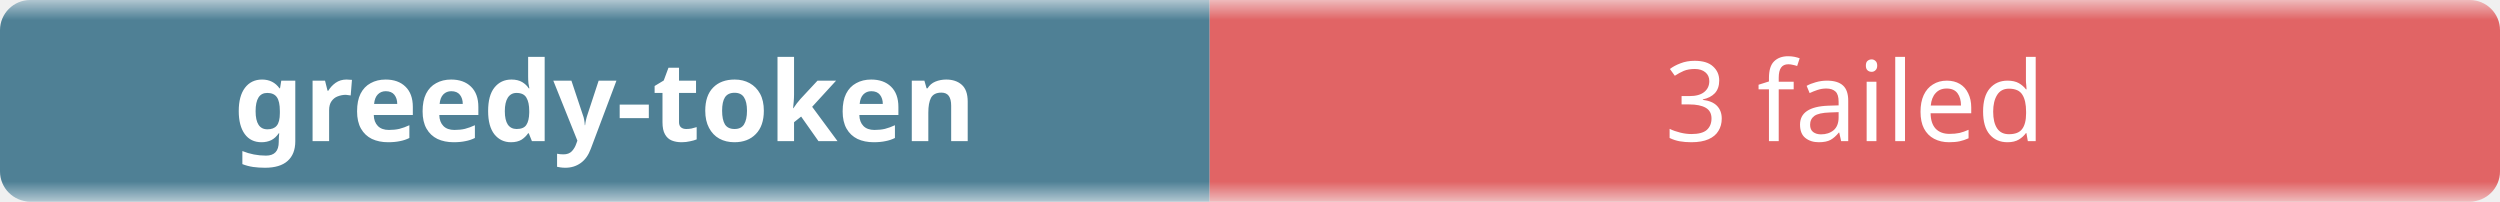
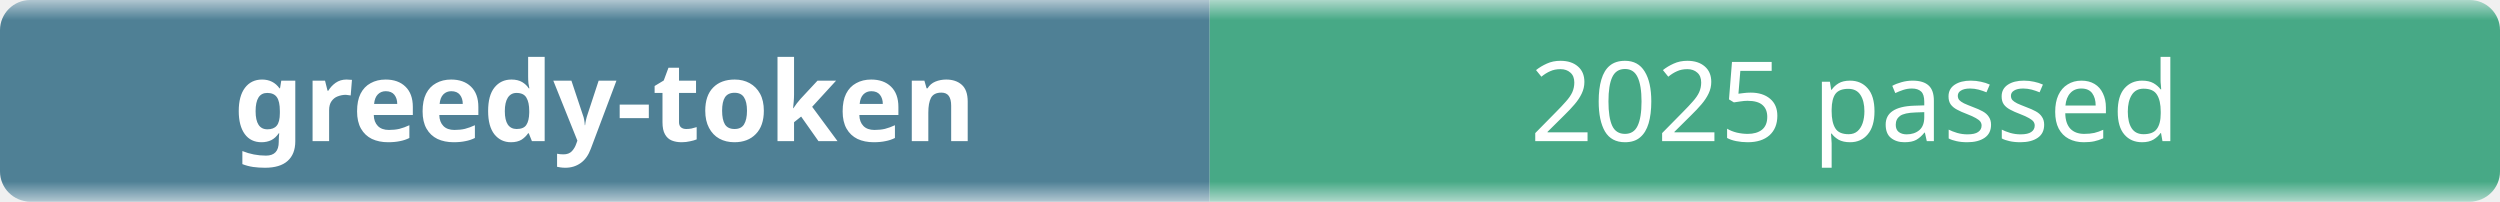
- <svg xmlns="http://www.w3.org/2000/svg" width="248" height="20" role="img" aria-label="greedy-token: 3 failed">
+ <svg xmlns="http://www.w3.org/2000/svg" width="248" height="20" role="img" aria-label="greedy-token: 2025 passed">
  <linearGradient id="b" x2="0" y2="100%">
    <stop offset="0" stop-color="#f8fafc" stop-opacity=".7" />
    <stop offset=".1" stop-color="#eef2f7" stop-opacity=".3" />
    <stop offset=".9" stop-color="#eef2f7" stop-opacity=".3" />
    <stop offset="1" stop-color="#f8fafc" stop-opacity=".7" />
  </linearGradient>
  <mask id="m">
    <rect width="248" height="20" rx="3" fill="#fff" />
  </mask>
  <g mask="url(#m)">
    <rect width="120" height="20" fill="#0b4f6c" />
-     <rect x="120" width="128" height="20" fill="#dc2626" />
+     <rect x="120" width="128" height="20" fill="#008a56" />
    <rect width="248" height="20" fill="url(#b)" />
  </g>
  <g fill="#fff" text-anchor="middle" font-family="ui-sans-serif,system-ui,sans-serif" font-size="11">
    <text x="60" y="14" font-weight="600">greedy-token</text>
-     <text x="184" y="14">3 failed</text>
+     <text x="184" y="14">2025 passed</text>
  </g>
</svg>
